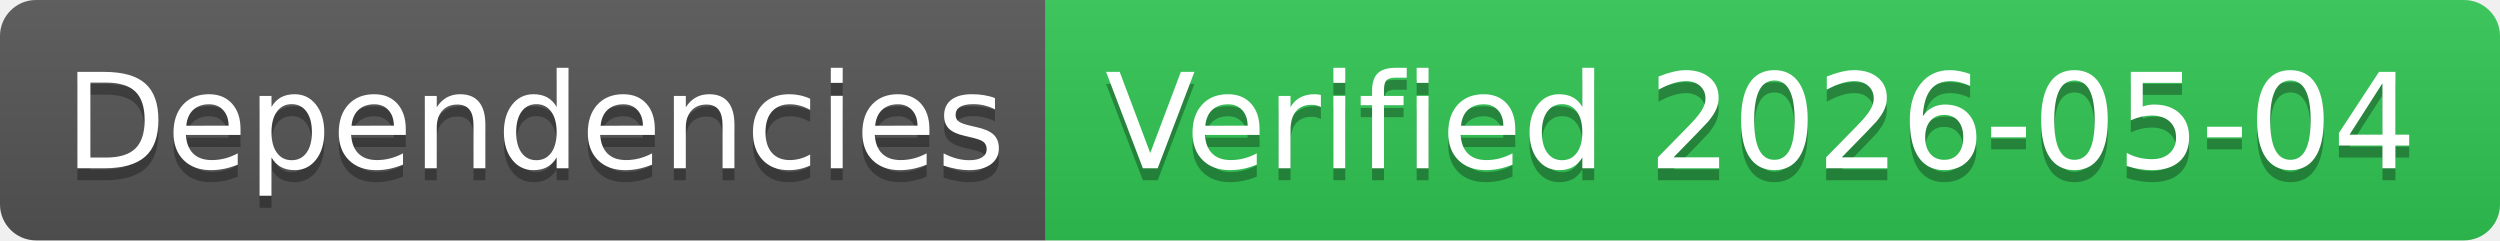
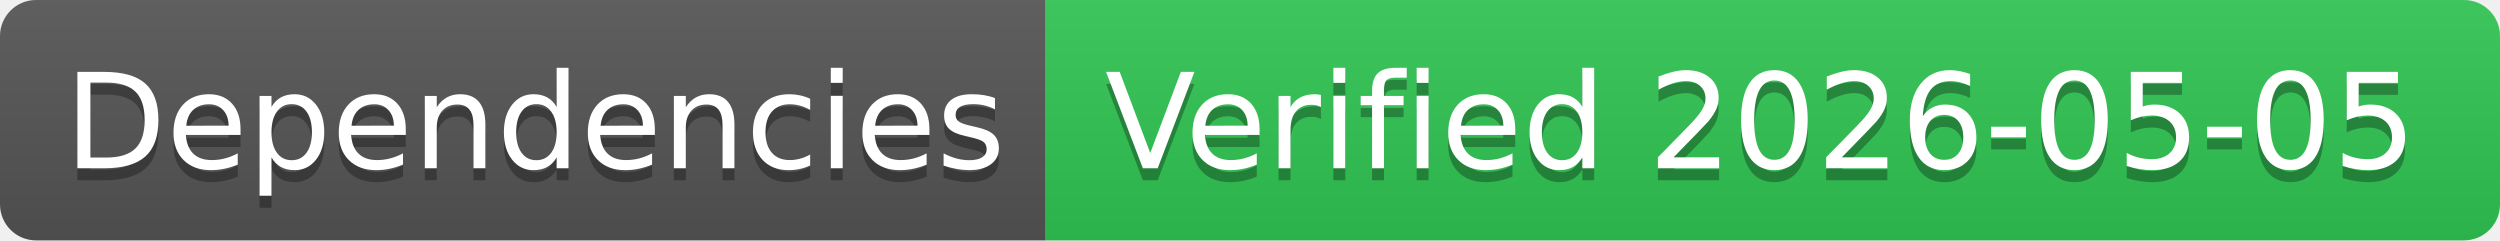
- <svg xmlns="http://www.w3.org/2000/svg" width="208" height="20" role="img" aria-label="Dependencies: Verified 2026-05-04">
+ <svg xmlns="http://www.w3.org/2000/svg" width="208" height="20" role="img" aria-label="Dependencies: Verified 2026-05-05">
  <linearGradient id="s" x2="0" y2="100%">
    <stop offset="0" stop-color="#bbb" stop-opacity=".1" />
    <stop offset="1" stop-opacity=".1" />
  </linearGradient>
  <clipPath id="r">
    <rect width="208" height="20" rx="3" fill="#fff" />
  </clipPath>
  <g clip-path="url(#r)">
    <rect width="87" height="20" fill="#555" />
    <rect x="87" width="121" height="20" fill="#31c653" />
    <rect width="208" height="20" fill="url(#s)" />
  </g>
  <g fill="#fff" text-anchor="middle" font-family="Verdana,Geneva,DejaVu Sans,sans-serif" text-rendering="geometricPrecision" font-size="110">
    <text aria-hidden="true" x="445" y="150" fill="#010101" fill-opacity=".3" transform="scale(.1)" textLength="770">Dependencies</text>
    <text x="445" y="140" transform="scale(.1)" fill="#fff" textLength="770">Dependencies</text>
-     <text aria-hidden="true" x="1465" y="150" fill="#010101" fill-opacity=".3" transform="scale(.1)" textLength="1110">Verified 2026-05-04</text>
-     <text x="1465" y="140" transform="scale(.1)" fill="#fff" textLength="1110">Verified 2026-05-04</text>
+     <text aria-hidden="true" x="1465" y="150" fill="#010101" fill-opacity=".3" transform="scale(.1)" textLength="1110">Verified 2026-05-05</text>
+     <text x="1465" y="140" transform="scale(.1)" fill="#fff" textLength="1110">Verified 2026-05-05</text>
  </g>
</svg>
